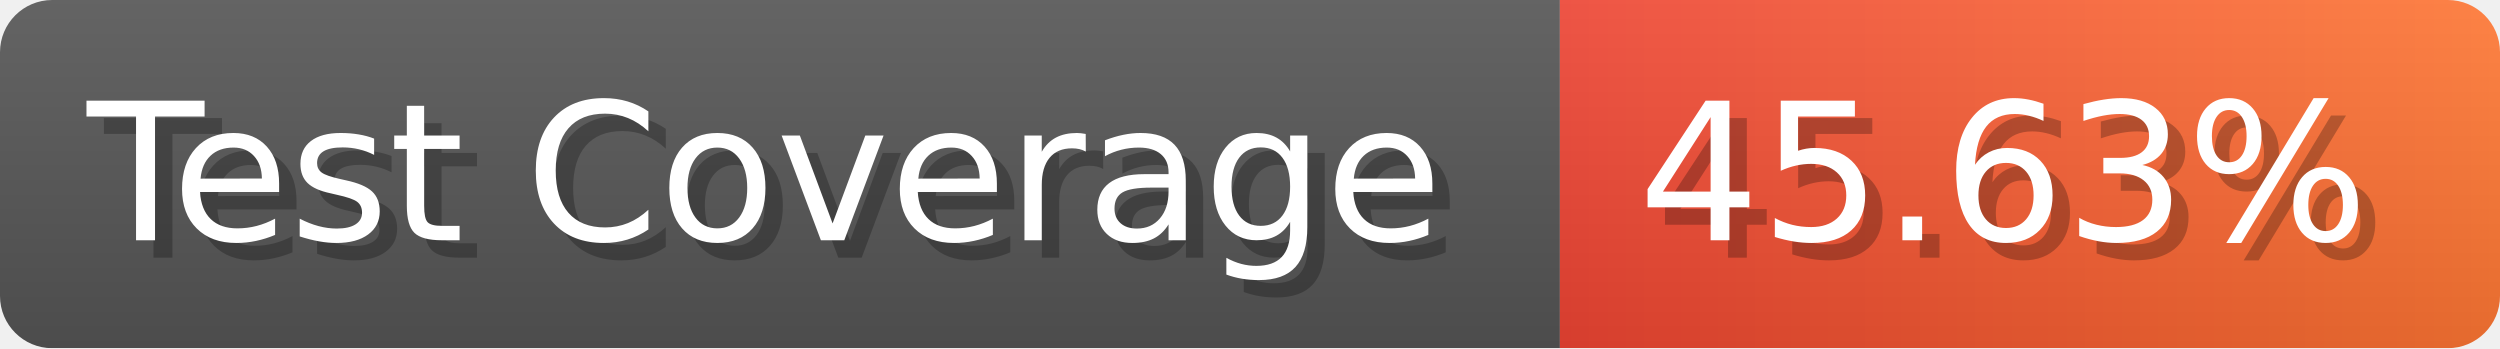
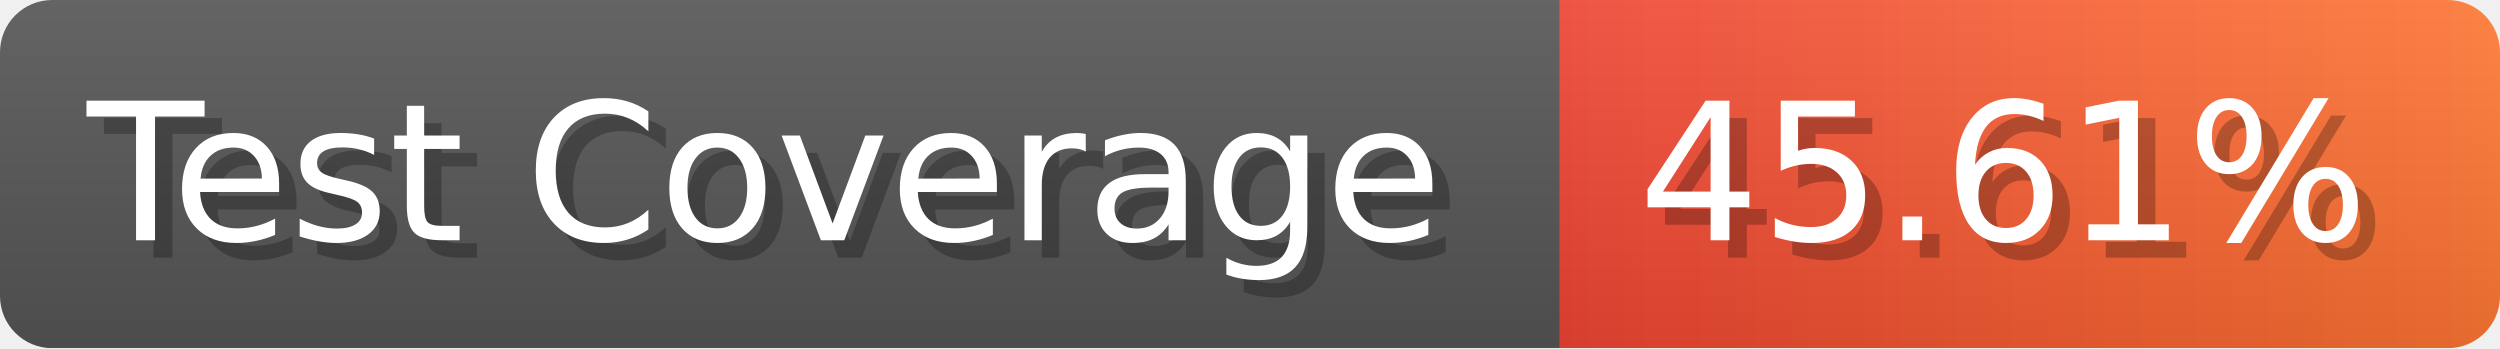
- <svg xmlns="http://www.w3.org/2000/svg" width="143.6" height="20" viewBox="0 0 1436 200" role="img" aria-label="Test Coverage: 45.63%">
+ <svg xmlns="http://www.w3.org/2000/svg" width="143.6" height="20" viewBox="0 0 1436 200" role="img" aria-label="Test Coverage: 45.61%">
  <linearGradient id="a" x2="0" y2="100%">
    <stop offset="0" stop-opacity=".1" stop-color="#EEE" />
    <stop offset="1" stop-opacity=".1" />
  </linearGradient>
  <mask id="m">
    <rect width="1436" height="200" rx="30" fill="#FFF" />
  </mask>
  <g mask="url(#m)">
    <rect width="896" height="200" fill="#555" />
    <rect width="540" height="200" fill="url(#x)" x="896" />
    <rect width="1436" height="200" fill="url(#a)" />
  </g>
  <g aria-hidden="true" fill="#fff" text-anchor="start" font-family="Verdana,DejaVu Sans,sans-serif" font-size="110">
    <text x="60" y="148" textLength="796" fill="#000" opacity="0.25">Test Coverage</text>
    <text x="50" y="138" textLength="796">Test Coverage</text>
-     <text x="951" y="148" textLength="440" fill="#000" opacity="0.25">45.63%</text>
-     <text x="941" y="138" textLength="440">45.63%</text>
+     <text x="951" y="148" textLength="440" fill="#000" opacity="0.25">45.61%</text>
+     <text x="941" y="138" textLength="440">45.61%</text>
  </g>
  <linearGradient id="x" x1="0%" y1="0%" x2="100%" y2="0%">
    <stop offset="0%" style="stop-color:#E43" />
    <stop offset="100%" style="stop-color:#F73" />
  </linearGradient>
</svg>
